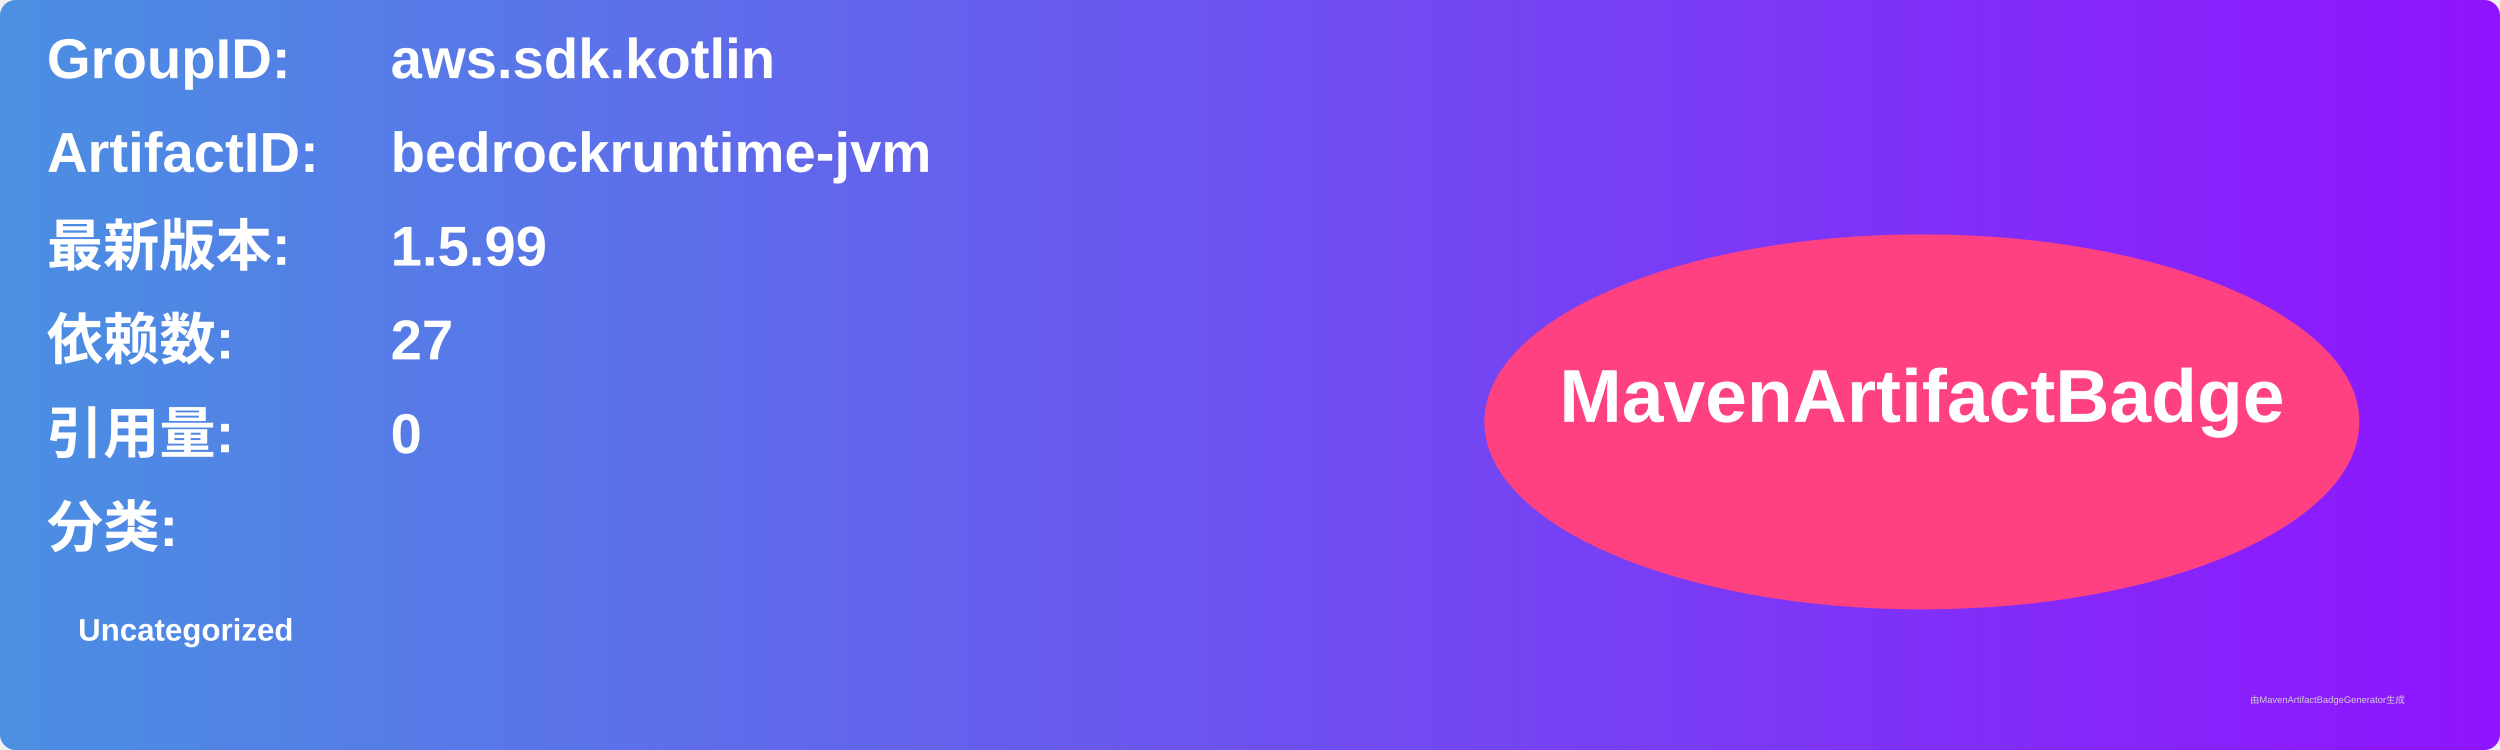
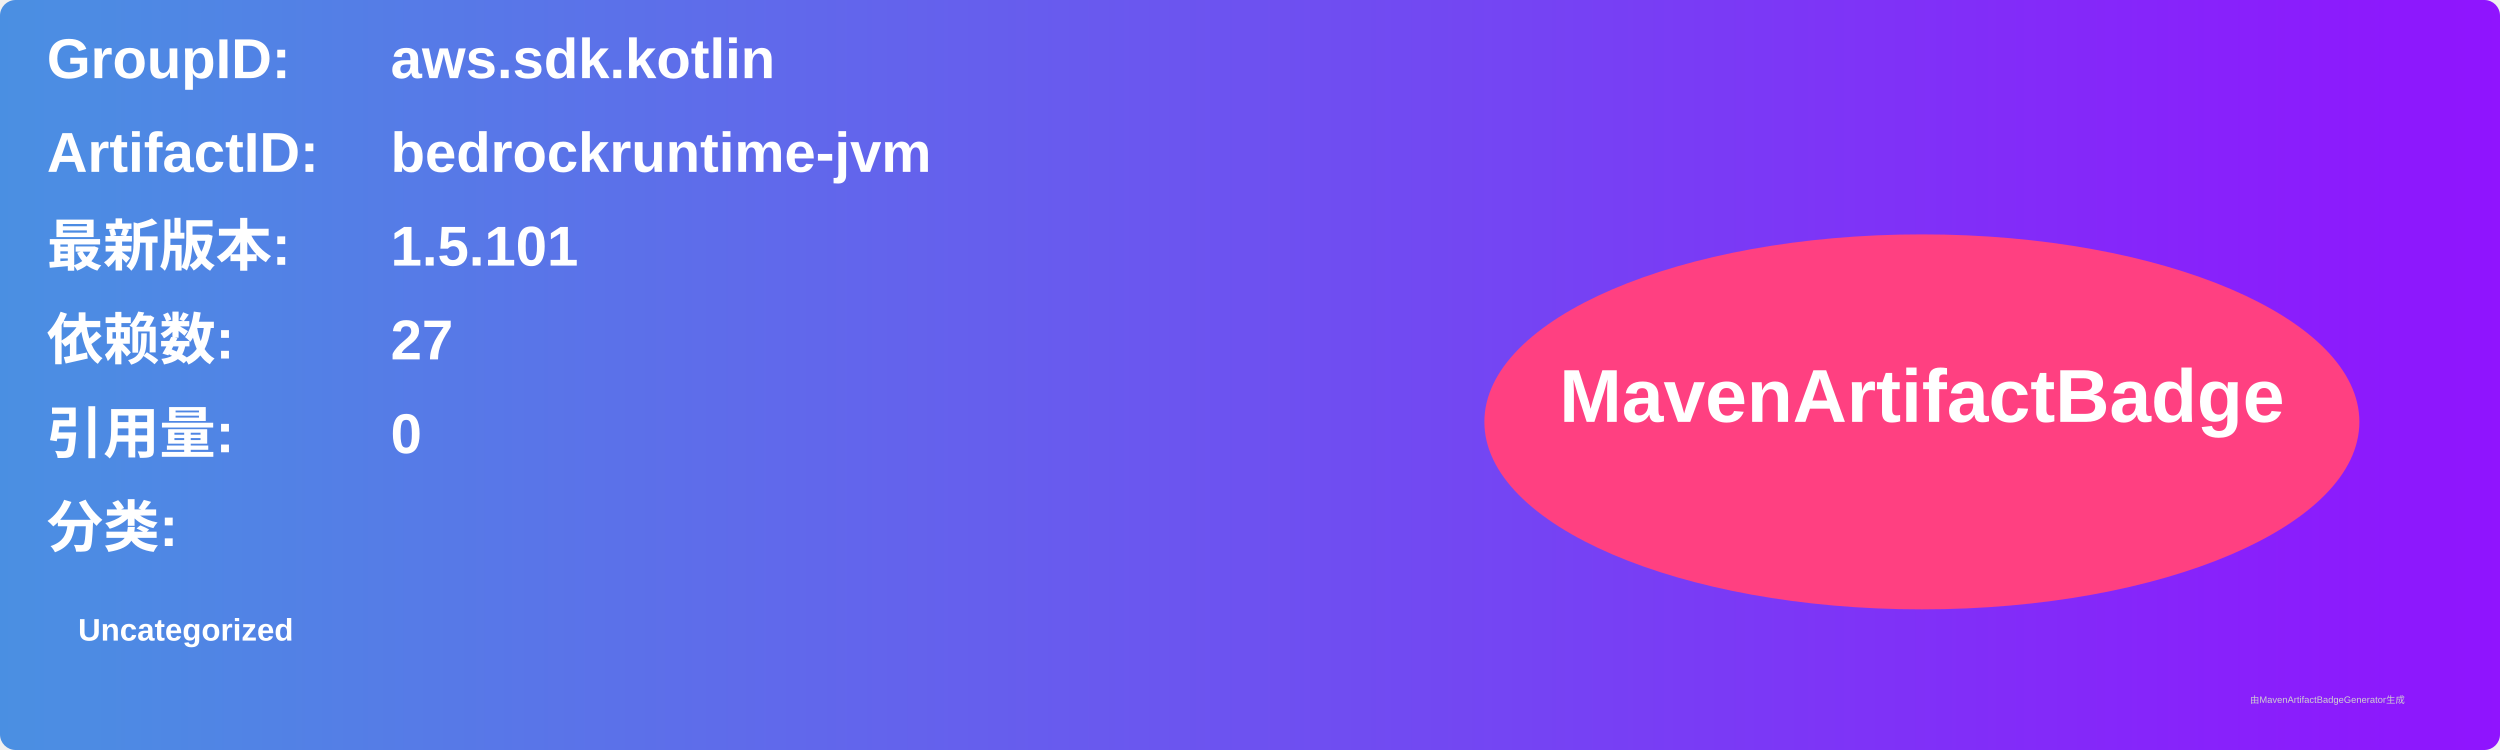
<svg xmlns="http://www.w3.org/2000/svg" width="800" height="240" viewBox="0 0 800 240">
  <linearGradient id="grad" x1="0%" y1="0%" x2="100%" y2="0%">
    <stop offset="0%" stop-color="#4a90e2" />
    <stop offset="100%" stop-color="#9013fe" />
  </linearGradient>
  <rect width="100%" height="100%" rx="5" ry="5" fill="url(#grad)" />
  <g transform="translate(15, 15)">
    <text x="0" y="10" font-family="Arial" font-size="18" fill="white" font-weight="bold" width="260">GroupID:</text>
    <text x="110" y="10" font-family="Arial" font-size="18" fill="white" font-weight="bold" width="460">aws.sdk.kotlin</text>
    <text x="0" y="40" font-family="Arial" font-size="18" fill="white" font-weight="bold" width="260">ArtifactID:</text>
    <text x="110" y="40" font-family="Arial" font-size="18" fill="white" font-weight="bold" width="460">bedrockruntime-jvm</text>
    <text x="0" y="70" font-family="Arial" font-size="18" fill="white" font-weight="bold">最新版本:</text>
    <text x="110" y="70" font-family="Arial" font-size="18" fill="white" font-weight="bold">
-       <tspan font-weight="bold">1.5.99</tspan>
+       <tspan font-weight="bold">1.5.101</tspan>
    </text>
    <text x="0" y="100" font-family="Arial" font-size="18" fill="white" font-weight="bold">依赖数: </text>
    <text x="110" y="100" font-family="Arial" font-size="18" fill="white">
      <tspan font-weight="bold">27</tspan>
    </text>
    <text x="0" y="130" font-family="Arial" font-size="18" fill="white" font-weight="bold">引用量: </text>
    <text x="110" y="130" font-family="Arial" font-size="18" fill="white">
      <tspan font-weight="bold">0</tspan>
    </text>
    <text x="0" y="160" font-family="Arial" font-size="18" fill="white" font-weight="bold">分类:</text>
    <text x="10" y="190" font-family="Arial" font-size="10" fill="white">
      <tspan font-weight="bold">Uncategorized</tspan>
    </text>
    <ellipse cx="600" cy="120" rx="140" ry="60" fill="#ff4081" />
    <text x="600" y="120" text-anchor="middle" font-family="Arial" font-size="24" fill="white" font-weight="bold">MavenArtifactBadge</text>
  </g>
  <text x="720" y="225" font-family="Arial" font-size="3" fill="#d0d0d0">由MavenArtifactBadgeGenerator生成</text>
</svg>
